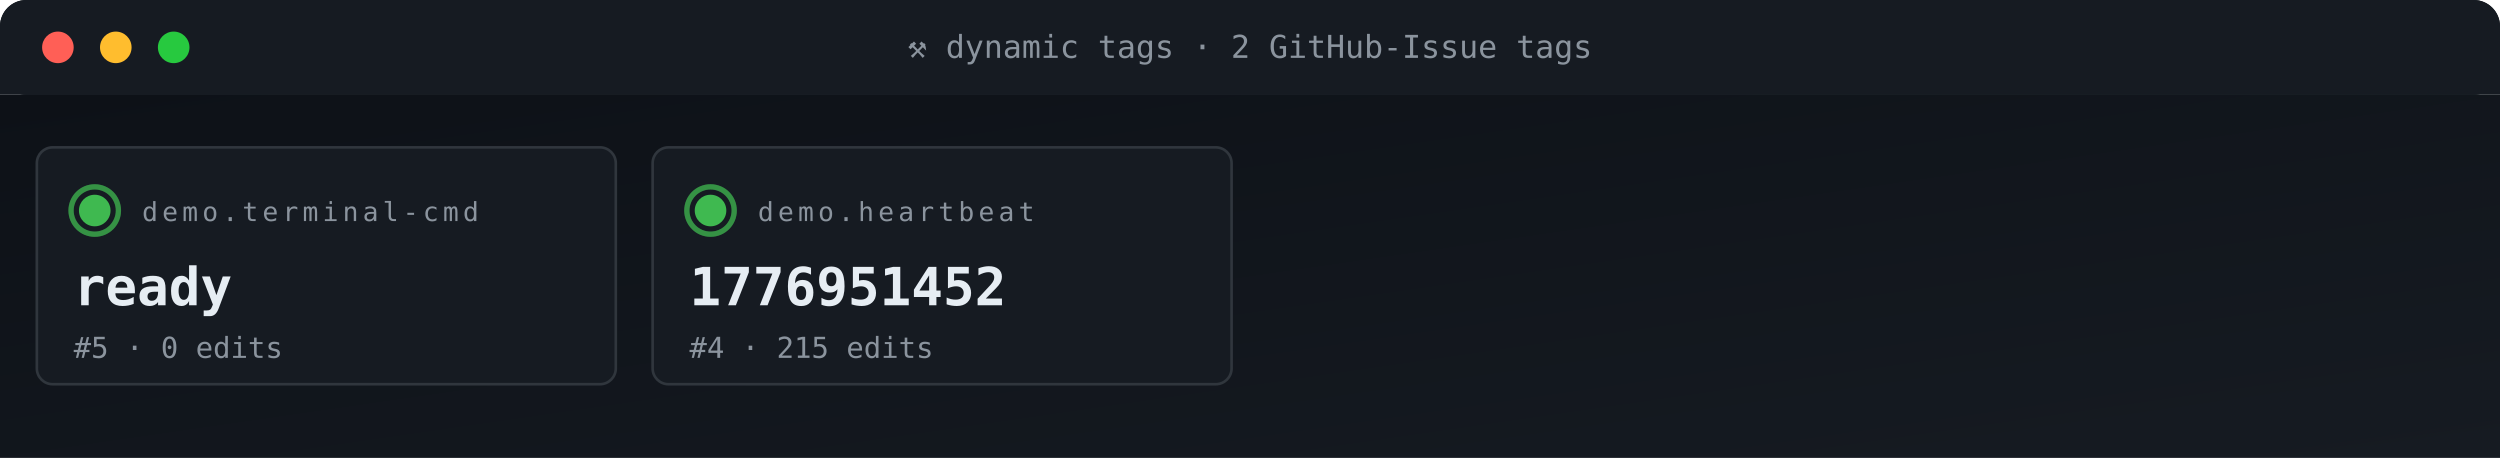
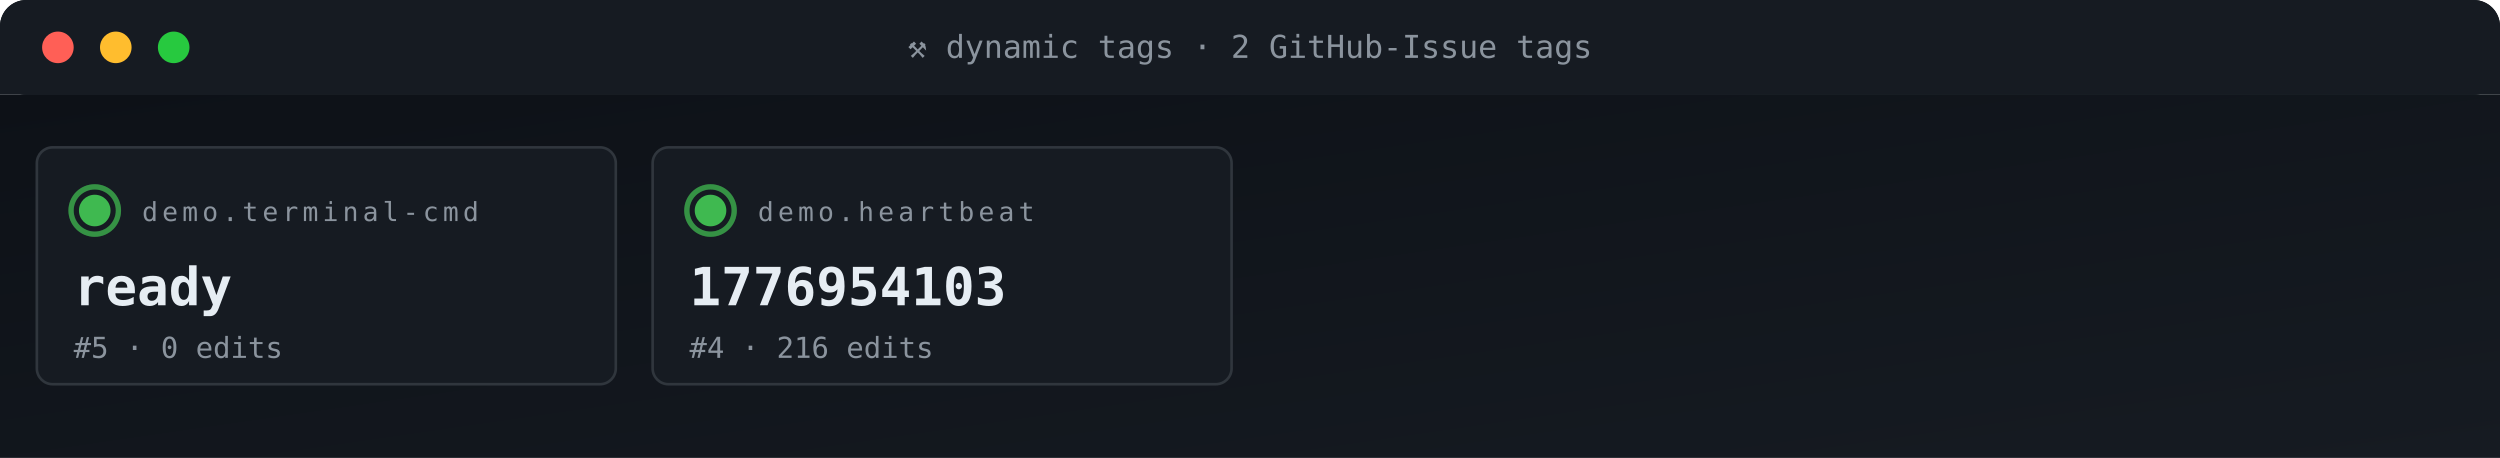
<svg xmlns="http://www.w3.org/2000/svg" viewBox="0 0 950 174" width="950" height="174" role="img" aria-label="ACG tag grid">
  <defs>
    <linearGradient id="gBg" x1="0" x2="1" y1="0" y2="1">
      <stop offset="0" stop-color="#0d1117" />
      <stop offset="1" stop-color="#161b22" />
    </linearGradient>
    <style>
      .t{font-family:'SFMono-Regular',Consolas,monospace}
      .lb{fill:#8b949e;font-size:10px;text-transform:uppercase;letter-spacing:1.6px}
      .va{fill:#e6edf3;font-size:20px;font-weight:700}
      .vs{fill:#e6edf3;font-size:14px;font-weight:600}
      .lo{fill:#79c0ff;font-size:11px}
      .sub{fill:#8b949e;font-size:11px}
      .g{fill:#3fb950} .a{fill:#e3b341} .r{fill:#f85149}
      .p{fill:#a371f7} .o{fill:#f0883e}
      .pulse{animation:plz 1.8s ease-out infinite}
      @keyframes plz{
        0%{transform:scale(1);opacity:.85}
        45%{transform:scale(1.35);opacity:.3}
        100%{transform:scale(1.8);opacity:0}
      }
      .spin{animation:sp 4s linear infinite;transform-origin:center}
      @keyframes sp{from{transform:rotate(0)}to{transform:rotate(360deg)}}
    </style>
  </defs>
  <rect width="950" height="36" rx="10" fill="url(#gBg)" />
  <rect x="0" y="0" width="950" height="36" rx="10" fill="#161b22" />
  <rect x="0" y="26" width="950" height="10" fill="#161b22" />
  <circle cx="22" cy="18" r="6" fill="#ff5f56" />
  <circle cx="44" cy="18" r="6" fill="#ffbd2e" />
  <circle cx="66" cy="18" r="6" fill="#27c93f" />
  <text x="475" y="22" text-anchor="middle" class="t" font-size="12" fill="#8b949e">⚒ dynamic tags · 2 GitHub-Issue tags</text>
  <rect y="36" width="950" height="138" fill="url(#gBg)" />
  <rect x="14" y="56" width="220" height="90" rx="6" fill="#161b22" stroke="#30363d" stroke-width="1" />
  <g style="transform-origin:36px 80px">
    <circle cx="36" cy="80" r="9" fill="none" stroke="#3fb950" stroke-width="2" opacity=".5" class="pulse" />
    <circle cx="36" cy="80" r="9" fill="none" stroke="#3fb950" stroke-width="2" opacity=".5" class="pulse" style="animation-delay:.6s" />
  </g>
  <circle cx="36" cy="80" r="6" class="g" />
  <text x="54" y="84" class="t lb">demo.terminal-cmd</text>
  <text x="28" y="116" class="t va">ready</text>
  <text x="28" y="136" class="t sub">#5 · 0 edits</text>
  <rect x="248" y="56" width="220" height="90" rx="6" fill="#161b22" stroke="#30363d" stroke-width="1" />
  <g style="transform-origin:270px 80px">
    <circle cx="270" cy="80" r="9" fill="none" stroke="#3fb950" stroke-width="2" opacity=".5" class="pulse" />
    <circle cx="270" cy="80" r="9" fill="none" stroke="#3fb950" stroke-width="2" opacity=".5" class="pulse" style="animation-delay:.6s" />
  </g>
  <circle cx="270" cy="80" r="6" class="g" />
  <text x="288" y="84" class="t lb">demo.heartbeat</text>
-   <text x="262" y="116" class="t va">1776951452</text>
-   <text x="262" y="136" class="t sub">#4 · 215 edits</text>
+   <text x="262" y="116" class="t va">1776954103</text>
+   <text x="262" y="136" class="t sub">#4 · 216 edits</text>
</svg>
